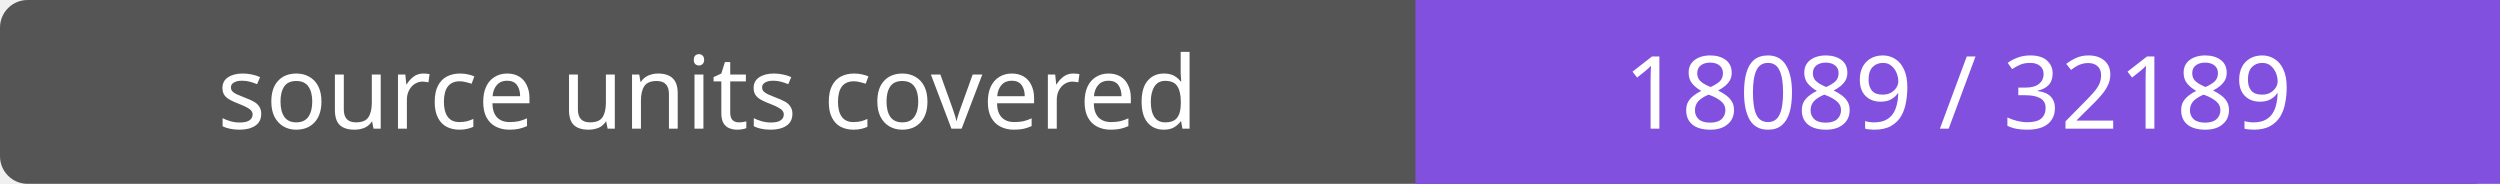
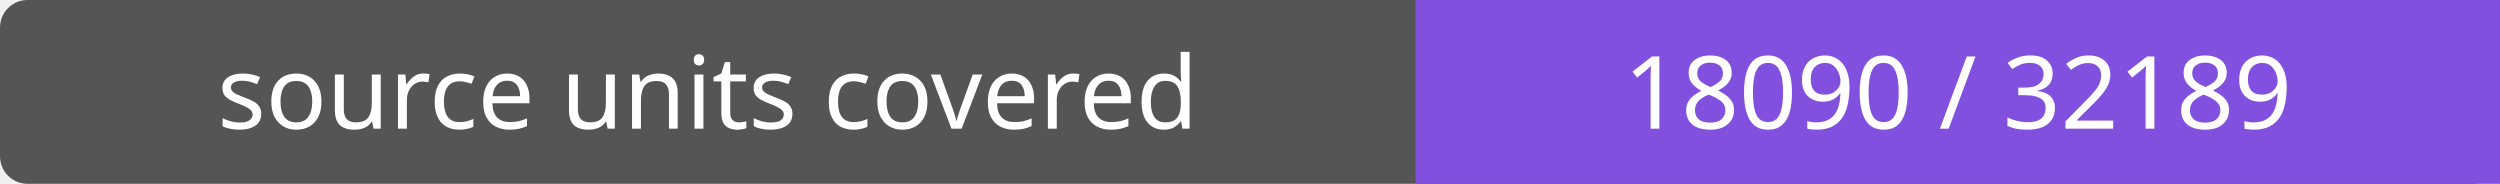
- <svg xmlns="http://www.w3.org/2000/svg" width="272" height="20" role="img" aria-label="source units covered: 18089 / 32189">
+ <svg xmlns="http://www.w3.org/2000/svg" width="272" height="20" role="img" aria-label="source units covered: 18090 / 32189">
  <rect width="272" height="20" rx="3" fill="#555" />
  <path fill="#8250df" d="M154 0h118v20H154z" />
  <g fill="#fff" text-anchor="middle" font-family="Verdana,sans-serif" font-size="11">
    <text x="77.0" y="14">source units covered</text>
-     <text x="213.0" y="14">18089 / 32189</text>
+     <text x="213.0" y="14">18090 / 32189</text>
  </g>
</svg>
